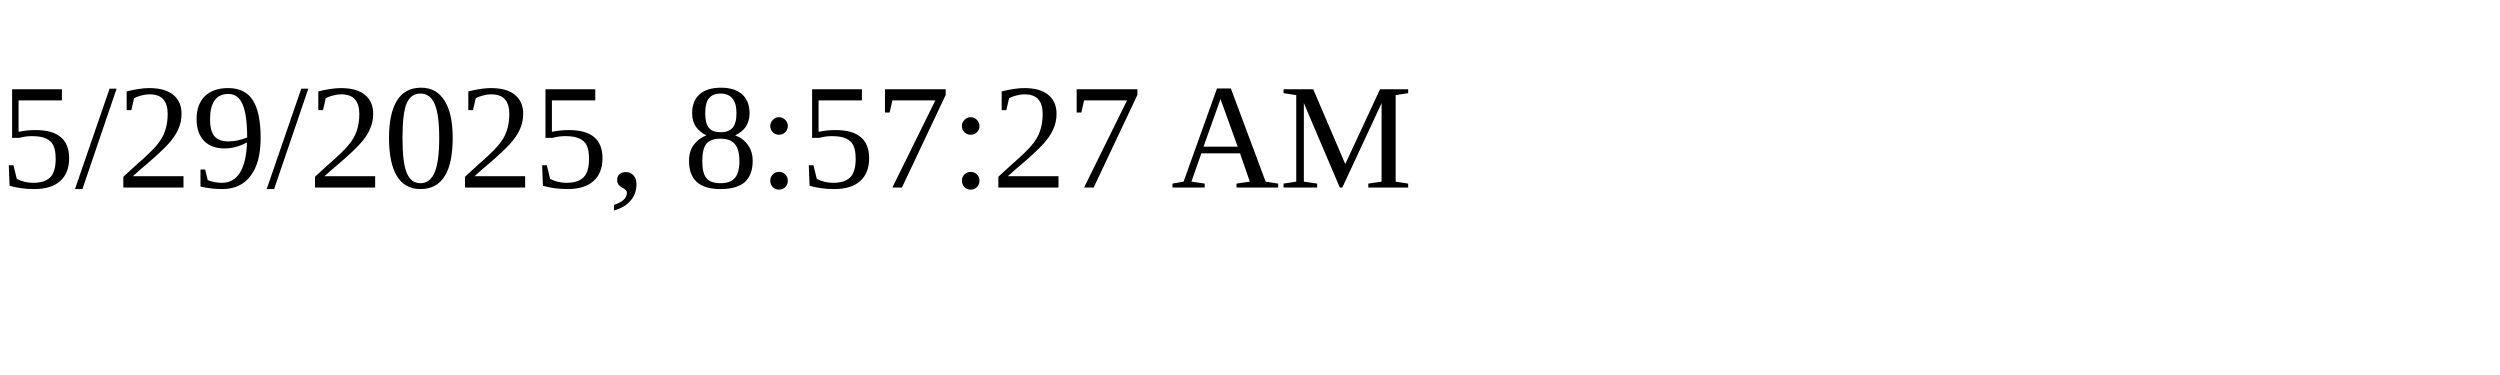
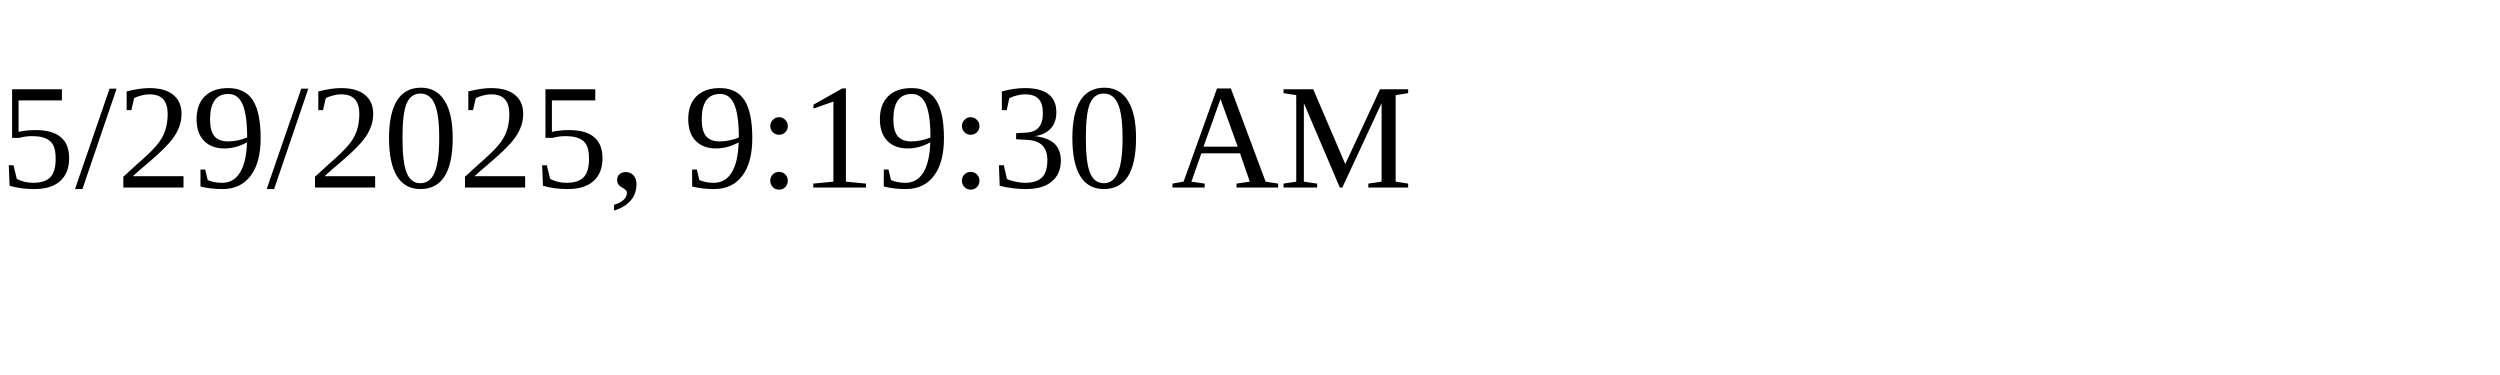
<svg xmlns="http://www.w3.org/2000/svg" height="30" width="200">
-   <text x="0" y="15">5/29/2025, 8:57:27 AM</text>
+   <text x="0" y="15">5/29/2025, 9:19:30 AM</text>
</svg>
